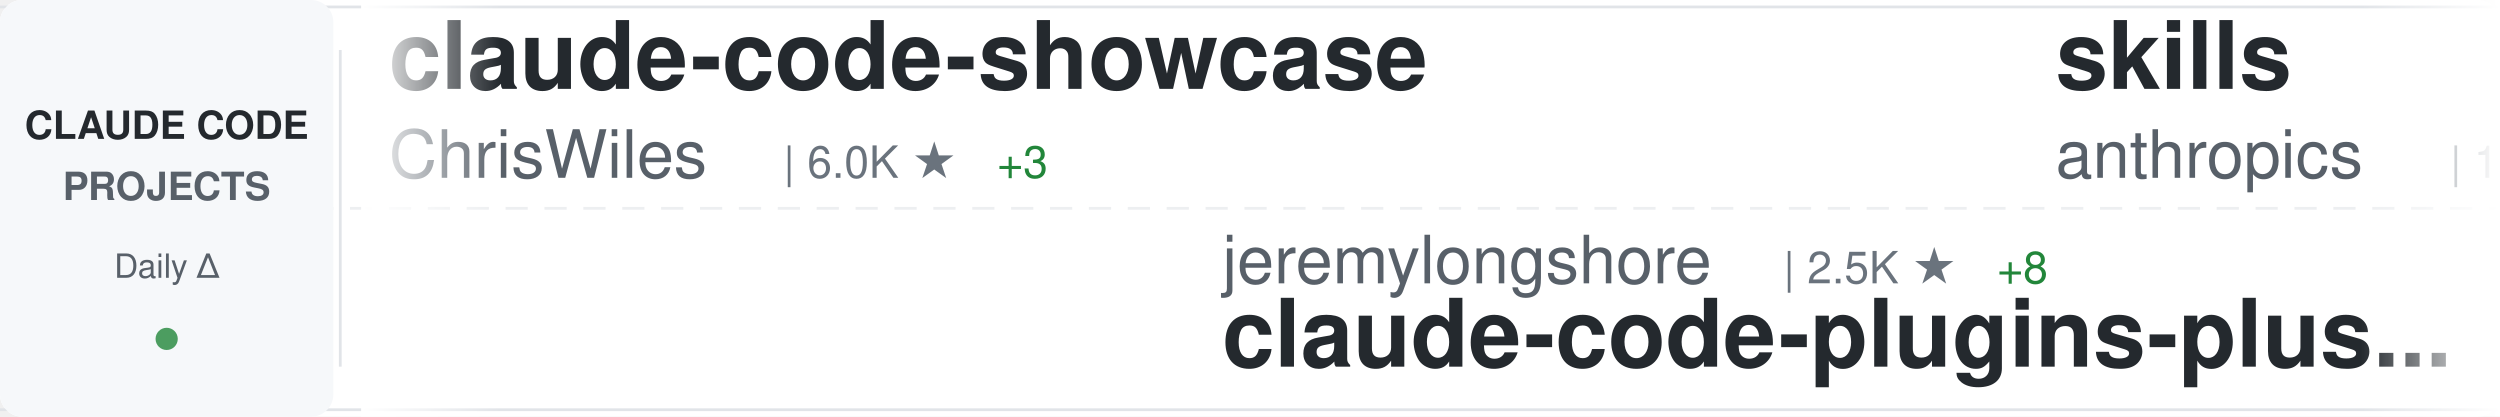
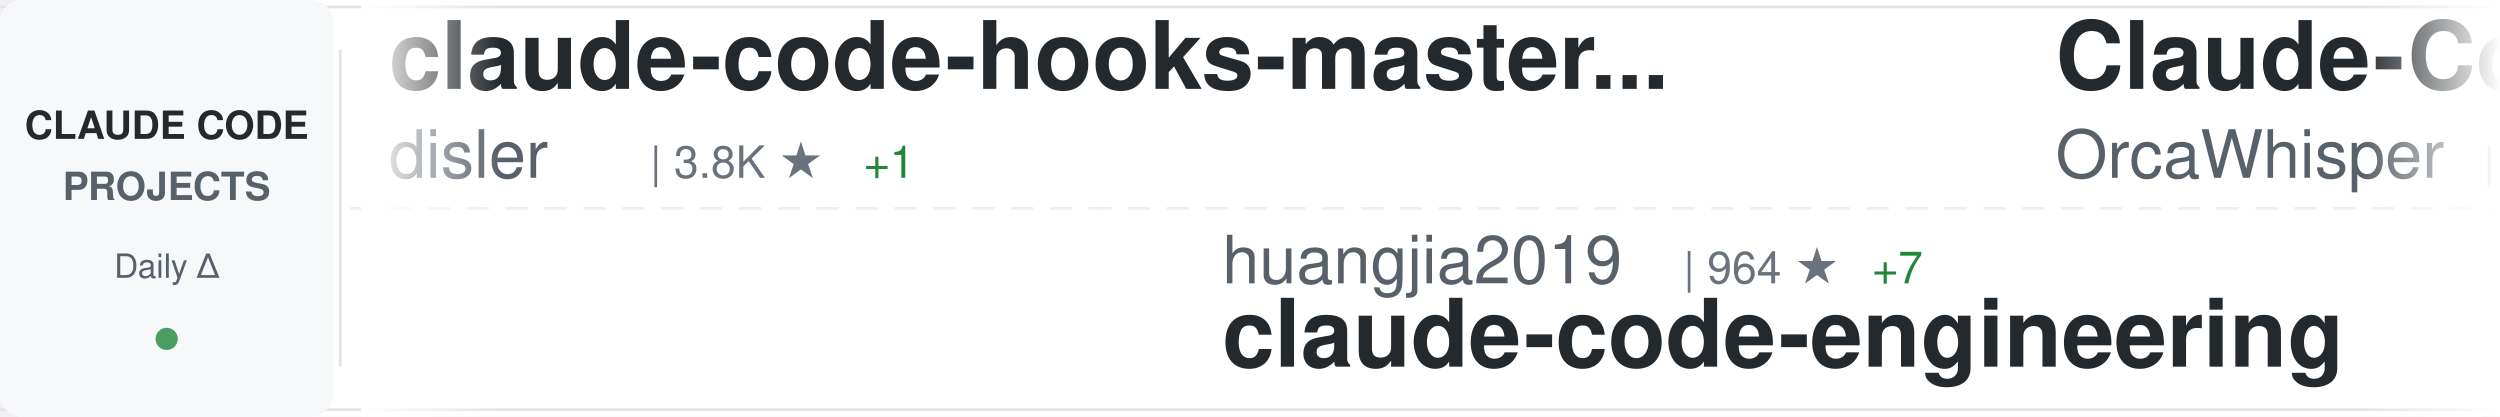
<svg xmlns="http://www.w3.org/2000/svg" width="900" height="150">
  <defs>
    <linearGradient id="awesomeLeftFade" x1="0%" y1="0%" x2="100%" y2="0%">
      <stop offset="0%" style="stop-color:#ffffff;stop-opacity:1" />
      <stop offset="100%" style="stop-color:#ffffff;stop-opacity:0" />
    </linearGradient>
    <linearGradient id="awesomeRightFade" x1="0%" y1="0%" x2="100%" y2="0%">
      <stop offset="0%" style="stop-color:#ffffff;stop-opacity:0" />
      <stop offset="100%" style="stop-color:#ffffff;stop-opacity:1" />
    </linearGradient>
  </defs>
  <rect width="900" height="150" fill="#ffffff" rx="8" />
  <rect x="0" y="2" width="900" height="1" fill="#e1e4e8" />
  <rect x="0" y="147" width="900" height="1" fill="#e1e4e8" />
  <line x1="0" y1="75" x2="900" y2="75" stroke="#e1e4e8" stroke-width="1" stroke-dasharray="8 6" opacity="0.6" />
  <rect x="0" y="0" width="120" height="150" fill="#f6f8fa" rx="8" />
  <text x="60" y="50" font-family="-apple-system, BlinkMacSystemFont, 'Segoe UI', Helvetica, Arial, sans-serif" font-size="14" font-weight="600" fill="#24292e" text-anchor="middle">CLAUDE CODE</text>
  <text x="60" y="72" font-family="-apple-system, BlinkMacSystemFont, 'Segoe UI', Helvetica, Arial, sans-serif" font-size="14" font-weight="600" fill="#586069" text-anchor="middle">PROJECTS</text>
  <text x="60" y="100" font-family="-apple-system, BlinkMacSystemFont, 'Segoe UI', Helvetica, Arial, sans-serif" font-size="12" font-weight="500" fill="#586069" text-anchor="middle">Daily Δ</text>
  <circle cx="60" cy="122" r="4" fill="#22863a" opacity="0.8" />
  <rect x="122" y="18" width="1" height="114" fill="#e1e4e8" />
  <clipPath id="awesomeTickerClip">
    <rect x="130" y="0" width="770" height="150" />
  </clipPath>
  <g clip-path="url(#awesomeTickerClip)">
    <g id="awesomeTickerItems">
      <animateTransform attributeName="transform" attributeType="XML" type="translate" from="0 0" to="-3000 0" dur="54s" repeatCount="indefinite" />
      <g transform="translate(0, 0)">
+         <text x="140" y="32" font-family="-apple-system, BlinkMacSystemFont, 'Segoe UI', Helvetica, Arial, sans-serif" font-size="34" font-weight="600" fill="#24292e">claude-code-hooks-master...</text>
+         <text x="140" y="64" font-family="-apple-system, BlinkMacSystemFont, 'Segoe UI', Helvetica, Arial, sans-serif" font-size="24" font-weight="400" fill="#586069">disler</text>
+         <text x="234" y="64" font-family="-apple-system, BlinkMacSystemFont, 'Segoe UI', Helvetica, Arial, sans-serif" font-size="16" font-weight="500" fill="#6a737d">| 3.8K ★</text>
+         <text x="311" y="64" font-family="-apple-system, BlinkMacSystemFont, 'Segoe UI', Helvetica, Arial, sans-serif" font-size="16" font-weight="500" fill="#22863a"> +1</text>
+       </g>
+       <g transform="translate(300, 0)">
+         <text x="140" y="102" font-family="-apple-system, BlinkMacSystemFont, 'Segoe UI', Helvetica, Arial, sans-serif" font-size="24" font-weight="400" fill="#586069">huangjia2019</text>
+         <text x="306" y="102" font-family="-apple-system, BlinkMacSystemFont, 'Segoe UI', Helvetica, Arial, sans-serif" font-size="16" font-weight="500" fill="#6a737d">| 964 ★</text>
+         <text x="374" y="102" font-family="-apple-system, BlinkMacSystemFont, 'Segoe UI', Helvetica, Arial, sans-serif" font-size="16" font-weight="500" fill="#22863a"> +7</text>
+         <text x="140" y="132" font-family="-apple-system, BlinkMacSystemFont, 'Segoe UI', Helvetica, Arial, sans-serif" font-size="34" font-weight="600" fill="#24292e">claude-code-engineering</text>
+       </g>
+       <g transform="translate(600, 0)">
+         <text x="140" y="32" font-family="-apple-system, BlinkMacSystemFont, 'Segoe UI', Helvetica, Arial, sans-serif" font-size="34" font-weight="600" fill="#24292e">Claude-Code</text>
+         <text x="140" y="64" font-family="-apple-system, BlinkMacSystemFont, 'Segoe UI', Helvetica, Arial, sans-serif" font-size="24" font-weight="400" fill="#586069">OrcaWhisper</text>
+         <text x="294" y="64" font-family="-apple-system, BlinkMacSystemFont, 'Segoe UI', Helvetica, Arial, sans-serif" font-size="16" font-weight="500" fill="#6a737d">| 83 ★</text>
+       </g>
+       <g transform="translate(900, 0)">
+         <text x="140" y="102" font-family="-apple-system, BlinkMacSystemFont, 'Segoe UI', Helvetica, Arial, sans-serif" font-size="24" font-weight="400" fill="#586069">ponponon</text>
+         <text x="258" y="102" font-family="-apple-system, BlinkMacSystemFont, 'Segoe UI', Helvetica, Arial, sans-serif" font-size="16" font-weight="500" fill="#6a737d">| 2.3K ★</text>
+         <text x="140" y="132" font-family="-apple-system, BlinkMacSystemFont, 'Segoe UI', Helvetica, Arial, sans-serif" font-size="34" font-weight="600" fill="#24292e">claude_code_src</text>
+       </g>
+       <g transform="translate(1200, 0)">
+         <text x="140" y="32" font-family="-apple-system, BlinkMacSystemFont, 'Segoe UI', Helvetica, Arial, sans-serif" font-size="34" font-weight="600" fill="#24292e">Dive-into-Claude-Code</text>
+         <text x="140" y="64" font-family="-apple-system, BlinkMacSystemFont, 'Segoe UI', Helvetica, Arial, sans-serif" font-size="24" font-weight="400" fill="#586069">VILA-Lab</text>
+         <text x="258" y="64" font-family="-apple-system, BlinkMacSystemFont, 'Segoe UI', Helvetica, Arial, sans-serif" font-size="16" font-weight="500" fill="#6a737d">| 1.8K ★</text>
+         <text x="335" y="64" font-family="-apple-system, BlinkMacSystemFont, 'Segoe UI', Helvetica, Arial, sans-serif" font-size="16" font-weight="500" fill="#22863a"> +7</text>
+       </g>
+       <g transform="translate(1500, 0)">
+         <text x="140" y="102" font-family="-apple-system, BlinkMacSystemFont, 'Segoe UI', Helvetica, Arial, sans-serif" font-size="24" font-weight="400" fill="#586069">Windy3f3f3f3f</text>
+         <text x="318" y="102" font-family="-apple-system, BlinkMacSystemFont, 'Segoe UI', Helvetica, Arial, sans-serif" font-size="16" font-weight="500" fill="#6a737d">| 3.1K ★</text>
+         <text x="395" y="102" font-family="-apple-system, BlinkMacSystemFont, 'Segoe UI', Helvetica, Arial, sans-serif" font-size="16" font-weight="500" fill="#22863a"> +21</text>
+         <text x="140" y="132" font-family="-apple-system, BlinkMacSystemFont, 'Segoe UI', Helvetica, Arial, sans-serif" font-size="34" font-weight="600" fill="#24292e">how-claude-code-works</text>
+       </g>
+       <g transform="translate(1800, 0)">
        <text x="140" y="32" font-family="-apple-system, BlinkMacSystemFont, 'Segoe UI', Helvetica, Arial, sans-serif" font-size="34" font-weight="600" fill="#24292e">claude-code-showcase</text>
        <text x="140" y="64" font-family="-apple-system, BlinkMacSystemFont, 'Segoe UI', Helvetica, Arial, sans-serif" font-size="24" font-weight="400" fill="#586069">ChrisWiles</text>
        <text x="282" y="64" font-family="-apple-system, BlinkMacSystemFont, 'Segoe UI', Helvetica, Arial, sans-serif" font-size="16" font-weight="500" fill="#6a737d">| 6.0K ★</text>
-         <text x="359" y="64" font-family="-apple-system, BlinkMacSystemFont, 'Segoe UI', Helvetica, Arial, sans-serif" font-size="16" font-weight="500" fill="#22863a"> +3</text>
-       </g>
-       <g transform="translate(300, 0)">
-         <text x="140" y="102" font-family="-apple-system, BlinkMacSystemFont, 'Segoe UI', Helvetica, Arial, sans-serif" font-size="24" font-weight="400" fill="#586069">jeremylongshore</text>
-         <text x="342" y="102" font-family="-apple-system, BlinkMacSystemFont, 'Segoe UI', Helvetica, Arial, sans-serif" font-size="16" font-weight="500" fill="#6a737d">| 2.5K ★</text>
-         <text x="419" y="102" font-family="-apple-system, BlinkMacSystemFont, 'Segoe UI', Helvetica, Arial, sans-serif" font-size="16" font-weight="500" fill="#22863a"> +8</text>
-         <text x="140" y="132" font-family="-apple-system, BlinkMacSystemFont, 'Segoe UI', Helvetica, Arial, sans-serif" font-size="34" font-weight="600" fill="#24292e">claude-code-plugins-plus...</text>
-       </g>
-       <g transform="translate(600, 0)">
-         <text x="140" y="32" font-family="-apple-system, BlinkMacSystemFont, 'Segoe UI', Helvetica, Arial, sans-serif" font-size="34" font-weight="600" fill="#24292e">skills</text>
-         <text x="140" y="64" font-family="-apple-system, BlinkMacSystemFont, 'Segoe UI', Helvetica, Arial, sans-serif" font-size="24" font-weight="400" fill="#586069">anthropics</text>
-         <text x="282" y="64" font-family="-apple-system, BlinkMacSystemFont, 'Segoe UI', Helvetica, Arial, sans-serif" font-size="16" font-weight="500" fill="#6a737d">| 159.9K ★</text>
-         <text x="377" y="64" font-family="-apple-system, BlinkMacSystemFont, 'Segoe UI', Helvetica, Arial, sans-serif" font-size="16" font-weight="500" fill="#22863a"> +350</text>
-       </g>
-       <g transform="translate(900, 0)">
-         <text x="140" y="102" font-family="-apple-system, BlinkMacSystemFont, 'Segoe UI', Helvetica, Arial, sans-serif" font-size="24" font-weight="400" fill="#586069">AprilNEA</text>
-         <text x="258" y="102" font-family="-apple-system, BlinkMacSystemFont, 'Segoe UI', Helvetica, Arial, sans-serif" font-size="16" font-weight="500" fill="#6a737d">| 390 ★</text>
-         <text x="326" y="102" font-family="-apple-system, BlinkMacSystemFont, 'Segoe UI', Helvetica, Arial, sans-serif" font-size="16" font-weight="500" fill="#22863a"> +2</text>
-         <text x="140" y="132" font-family="-apple-system, BlinkMacSystemFont, 'Segoe UI', Helvetica, Arial, sans-serif" font-size="34" font-weight="600" fill="#24292e">claude-code-source</text>
-       </g>
-       <g transform="translate(1200, 0)">
-         <text x="140" y="32" font-family="-apple-system, BlinkMacSystemFont, 'Segoe UI', Helvetica, Arial, sans-serif" font-size="34" font-weight="600" fill="#24292e">ralph-claude-code</text>
-         <text x="140" y="64" font-family="-apple-system, BlinkMacSystemFont, 'Segoe UI', Helvetica, Arial, sans-serif" font-size="24" font-weight="400" fill="#586069">frankbria</text>
-         <text x="270" y="64" font-family="-apple-system, BlinkMacSystemFont, 'Segoe UI', Helvetica, Arial, sans-serif" font-size="16" font-weight="500" fill="#6a737d">| 9.5K ★</text>
-         <text x="347" y="64" font-family="-apple-system, BlinkMacSystemFont, 'Segoe UI', Helvetica, Arial, sans-serif" font-size="16" font-weight="500" fill="#22863a"> +5</text>
-       </g>
-       <g transform="translate(1500, 0)">
-         <text x="140" y="102" font-family="-apple-system, BlinkMacSystemFont, 'Segoe UI', Helvetica, Arial, sans-serif" font-size="24" font-weight="400" fill="#586069">carlvellotti</text>
-         <text x="306" y="102" font-family="-apple-system, BlinkMacSystemFont, 'Segoe UI', Helvetica, Arial, sans-serif" font-size="16" font-weight="500" fill="#6a737d">| 2.1K ★</text>
-         <text x="383" y="102" font-family="-apple-system, BlinkMacSystemFont, 'Segoe UI', Helvetica, Arial, sans-serif" font-size="16" font-weight="500" fill="#22863a"> +1</text>
-         <text x="140" y="132" font-family="-apple-system, BlinkMacSystemFont, 'Segoe UI', Helvetica, Arial, sans-serif" font-size="34" font-weight="600" fill="#24292e">claude-code-pm-course</text>
-       </g>
-       <g transform="translate(1800, 0)">
-         <text x="140" y="32" font-family="-apple-system, BlinkMacSystemFont, 'Segoe UI', Helvetica, Arial, sans-serif" font-size="34" font-weight="600" fill="#24292e">claude-code-rust</text>
-         <text x="140" y="64" font-family="-apple-system, BlinkMacSystemFont, 'Segoe UI', Helvetica, Arial, sans-serif" font-size="24" font-weight="400" fill="#586069">lorryjovens-hub</text>
-         <text x="342" y="64" font-family="-apple-system, BlinkMacSystemFont, 'Segoe UI', Helvetica, Arial, sans-serif" font-size="16" font-weight="500" fill="#6a737d">| 1.7K ★</text>
+         <text x="359" y="64" font-family="-apple-system, BlinkMacSystemFont, 'Segoe UI', Helvetica, Arial, sans-serif" font-size="16" font-weight="500" fill="#22863a"> +1</text>
      </g>
      <g transform="translate(2100, 0)">
-         <text x="140" y="102" font-family="-apple-system, BlinkMacSystemFont, 'Segoe UI', Helvetica, Arial, sans-serif" font-size="24" font-weight="400" fill="#586069">oboard</text>
-         <text x="234" y="102" font-family="-apple-system, BlinkMacSystemFont, 'Segoe UI', Helvetica, Arial, sans-serif" font-size="16" font-weight="500" fill="#6a737d">| 3.2K ★</text>
-         <text x="311" y="102" font-family="-apple-system, BlinkMacSystemFont, 'Segoe UI', Helvetica, Arial, sans-serif" font-size="16" font-weight="500" fill="#22863a"> +1</text>
-         <text x="140" y="132" font-family="-apple-system, BlinkMacSystemFont, 'Segoe UI', Helvetica, Arial, sans-serif" font-size="34" font-weight="600" fill="#24292e">claude-code-rev</text>
+         <text x="140" y="102" font-family="-apple-system, BlinkMacSystemFont, 'Segoe UI', Helvetica, Arial, sans-serif" font-size="24" font-weight="400" fill="#586069">jqueryscript</text>
+         <text x="306" y="102" font-family="-apple-system, BlinkMacSystemFont, 'Segoe UI', Helvetica, Arial, sans-serif" font-size="16" font-weight="500" fill="#6a737d">| 460 ★</text>
+         <text x="374" y="102" font-family="-apple-system, BlinkMacSystemFont, 'Segoe UI', Helvetica, Arial, sans-serif" font-size="16" font-weight="500" fill="#22863a"> +1</text>
+         <text x="140" y="132" font-family="-apple-system, BlinkMacSystemFont, 'Segoe UI', Helvetica, Arial, sans-serif" font-size="34" font-weight="600" fill="#24292e">awesome-claude-code</text>
      </g>
      <g transform="translate(2400, 0)">
-         <text x="140" y="32" font-family="-apple-system, BlinkMacSystemFont, 'Segoe UI', Helvetica, Arial, sans-serif" font-size="34" font-weight="600" fill="#24292e">awesome-claude-code-suba...</text>
-         <text x="140" y="64" font-family="-apple-system, BlinkMacSystemFont, 'Segoe UI', Helvetica, Arial, sans-serif" font-size="24" font-weight="400" fill="#586069">VoltAgent</text>
-         <text x="270" y="64" font-family="-apple-system, BlinkMacSystemFont, 'Segoe UI', Helvetica, Arial, sans-serif" font-size="16" font-weight="500" fill="#6a737d">| 23.1K ★</text>
-         <text x="356" y="64" font-family="-apple-system, BlinkMacSystemFont, 'Segoe UI', Helvetica, Arial, sans-serif" font-size="16" font-weight="500" fill="#22863a"> +53</text>
+         <text x="140" y="32" font-family="-apple-system, BlinkMacSystemFont, 'Segoe UI', Helvetica, Arial, sans-serif" font-size="34" font-weight="600" fill="#24292e">Claude-Code</text>
+         <text x="140" y="64" font-family="-apple-system, BlinkMacSystemFont, 'Segoe UI', Helvetica, Arial, sans-serif" font-size="24" font-weight="400" fill="#586069">pengchengneo</text>
+         <text x="306" y="64" font-family="-apple-system, BlinkMacSystemFont, 'Segoe UI', Helvetica, Arial, sans-serif" font-size="16" font-weight="500" fill="#6a737d">| 1.6K ★</text>
+         <text x="383" y="64" font-family="-apple-system, BlinkMacSystemFont, 'Segoe UI', Helvetica, Arial, sans-serif" font-size="16" font-weight="500" fill="#22863a"> +6</text>
      </g>
      <g transform="translate(2700, 0)">
-         <text x="140" y="102" font-family="-apple-system, BlinkMacSystemFont, 'Segoe UI', Helvetica, Arial, sans-serif" font-size="24" font-weight="400" fill="#586069">fazxes</text>
-         <text x="234" y="102" font-family="-apple-system, BlinkMacSystemFont, 'Segoe UI', Helvetica, Arial, sans-serif" font-size="16" font-weight="500" fill="#6a737d">| 226 ★</text>
-         <text x="302" y="102" font-family="-apple-system, BlinkMacSystemFont, 'Segoe UI', Helvetica, Arial, sans-serif" font-size="16" font-weight="500" fill="#22863a"> +1</text>
+         <text x="140" y="102" font-family="-apple-system, BlinkMacSystemFont, 'Segoe UI', Helvetica, Arial, sans-serif" font-size="24" font-weight="400" fill="#586069">zstmfhy</text>
+         <text x="246" y="102" font-family="-apple-system, BlinkMacSystemFont, 'Segoe UI', Helvetica, Arial, sans-serif" font-size="16" font-weight="500" fill="#6a737d">| 190 ★</text>
        <text x="140" y="132" font-family="-apple-system, BlinkMacSystemFont, 'Segoe UI', Helvetica, Arial, sans-serif" font-size="34" font-weight="600" fill="#24292e">Claude-code</text>
      </g>
      <g transform="translate(3000, 0)">
-         <text x="140" y="32" font-family="-apple-system, BlinkMacSystemFont, 'Segoe UI', Helvetica, Arial, sans-serif" font-size="34" font-weight="600" fill="#24292e">claude-code-showcase</text>
-         <text x="140" y="64" font-family="-apple-system, BlinkMacSystemFont, 'Segoe UI', Helvetica, Arial, sans-serif" font-size="24" font-weight="400" fill="#586069">ChrisWiles</text>
-         <text x="282" y="64" font-family="-apple-system, BlinkMacSystemFont, 'Segoe UI', Helvetica, Arial, sans-serif" font-size="16" font-weight="500" fill="#6a737d">| 6.0K ★</text>
-         <text x="359" y="64" font-family="-apple-system, BlinkMacSystemFont, 'Segoe UI', Helvetica, Arial, sans-serif" font-size="16" font-weight="500" fill="#22863a"> +3</text>
+         <text x="140" y="32" font-family="-apple-system, BlinkMacSystemFont, 'Segoe UI', Helvetica, Arial, sans-serif" font-size="34" font-weight="600" fill="#24292e">claude-code-hooks-master...</text>
+         <text x="140" y="64" font-family="-apple-system, BlinkMacSystemFont, 'Segoe UI', Helvetica, Arial, sans-serif" font-size="24" font-weight="400" fill="#586069">disler</text>
+         <text x="234" y="64" font-family="-apple-system, BlinkMacSystemFont, 'Segoe UI', Helvetica, Arial, sans-serif" font-size="16" font-weight="500" fill="#6a737d">| 3.8K ★</text>
+         <text x="311" y="64" font-family="-apple-system, BlinkMacSystemFont, 'Segoe UI', Helvetica, Arial, sans-serif" font-size="16" font-weight="500" fill="#22863a"> +1</text>
      </g>
      <g transform="translate(3300, 0)">
-         <text x="140" y="102" font-family="-apple-system, BlinkMacSystemFont, 'Segoe UI', Helvetica, Arial, sans-serif" font-size="24" font-weight="400" fill="#586069">jeremylongshore</text>
-         <text x="342" y="102" font-family="-apple-system, BlinkMacSystemFont, 'Segoe UI', Helvetica, Arial, sans-serif" font-size="16" font-weight="500" fill="#6a737d">| 2.5K ★</text>
-         <text x="419" y="102" font-family="-apple-system, BlinkMacSystemFont, 'Segoe UI', Helvetica, Arial, sans-serif" font-size="16" font-weight="500" fill="#22863a"> +8</text>
-         <text x="140" y="132" font-family="-apple-system, BlinkMacSystemFont, 'Segoe UI', Helvetica, Arial, sans-serif" font-size="34" font-weight="600" fill="#24292e">claude-code-plugins-plus...</text>
+         <text x="140" y="102" font-family="-apple-system, BlinkMacSystemFont, 'Segoe UI', Helvetica, Arial, sans-serif" font-size="24" font-weight="400" fill="#586069">huangjia2019</text>
+         <text x="306" y="102" font-family="-apple-system, BlinkMacSystemFont, 'Segoe UI', Helvetica, Arial, sans-serif" font-size="16" font-weight="500" fill="#6a737d">| 964 ★</text>
+         <text x="374" y="102" font-family="-apple-system, BlinkMacSystemFont, 'Segoe UI', Helvetica, Arial, sans-serif" font-size="16" font-weight="500" fill="#22863a"> +7</text>
+         <text x="140" y="132" font-family="-apple-system, BlinkMacSystemFont, 'Segoe UI', Helvetica, Arial, sans-serif" font-size="34" font-weight="600" fill="#24292e">claude-code-engineering</text>
      </g>
      <g transform="translate(3600, 0)">
-         <text x="140" y="32" font-family="-apple-system, BlinkMacSystemFont, 'Segoe UI', Helvetica, Arial, sans-serif" font-size="34" font-weight="600" fill="#24292e">skills</text>
-         <text x="140" y="64" font-family="-apple-system, BlinkMacSystemFont, 'Segoe UI', Helvetica, Arial, sans-serif" font-size="24" font-weight="400" fill="#586069">anthropics</text>
-         <text x="282" y="64" font-family="-apple-system, BlinkMacSystemFont, 'Segoe UI', Helvetica, Arial, sans-serif" font-size="16" font-weight="500" fill="#6a737d">| 159.9K ★</text>
-         <text x="377" y="64" font-family="-apple-system, BlinkMacSystemFont, 'Segoe UI', Helvetica, Arial, sans-serif" font-size="16" font-weight="500" fill="#22863a"> +350</text>
+         <text x="140" y="32" font-family="-apple-system, BlinkMacSystemFont, 'Segoe UI', Helvetica, Arial, sans-serif" font-size="34" font-weight="600" fill="#24292e">Claude-Code</text>
+         <text x="140" y="64" font-family="-apple-system, BlinkMacSystemFont, 'Segoe UI', Helvetica, Arial, sans-serif" font-size="24" font-weight="400" fill="#586069">OrcaWhisper</text>
+         <text x="294" y="64" font-family="-apple-system, BlinkMacSystemFont, 'Segoe UI', Helvetica, Arial, sans-serif" font-size="16" font-weight="500" fill="#6a737d">| 83 ★</text>
      </g>
      <g transform="translate(3900, 0)">
-         <text x="140" y="102" font-family="-apple-system, BlinkMacSystemFont, 'Segoe UI', Helvetica, Arial, sans-serif" font-size="24" font-weight="400" fill="#586069">AprilNEA</text>
-         <text x="258" y="102" font-family="-apple-system, BlinkMacSystemFont, 'Segoe UI', Helvetica, Arial, sans-serif" font-size="16" font-weight="500" fill="#6a737d">| 390 ★</text>
-         <text x="326" y="102" font-family="-apple-system, BlinkMacSystemFont, 'Segoe UI', Helvetica, Arial, sans-serif" font-size="16" font-weight="500" fill="#22863a"> +2</text>
-         <text x="140" y="132" font-family="-apple-system, BlinkMacSystemFont, 'Segoe UI', Helvetica, Arial, sans-serif" font-size="34" font-weight="600" fill="#24292e">claude-code-source</text>
+         <text x="140" y="102" font-family="-apple-system, BlinkMacSystemFont, 'Segoe UI', Helvetica, Arial, sans-serif" font-size="24" font-weight="400" fill="#586069">ponponon</text>
+         <text x="258" y="102" font-family="-apple-system, BlinkMacSystemFont, 'Segoe UI', Helvetica, Arial, sans-serif" font-size="16" font-weight="500" fill="#6a737d">| 2.3K ★</text>
+         <text x="140" y="132" font-family="-apple-system, BlinkMacSystemFont, 'Segoe UI', Helvetica, Arial, sans-serif" font-size="34" font-weight="600" fill="#24292e">claude_code_src</text>
      </g>
    </g>
  </g>
  <rect x="130" y="0" width="50" height="150" fill="url(#awesomeLeftFade)" />
  <rect x="850" y="0" width="50" height="150" fill="url(#awesomeRightFade)" />
</svg>
